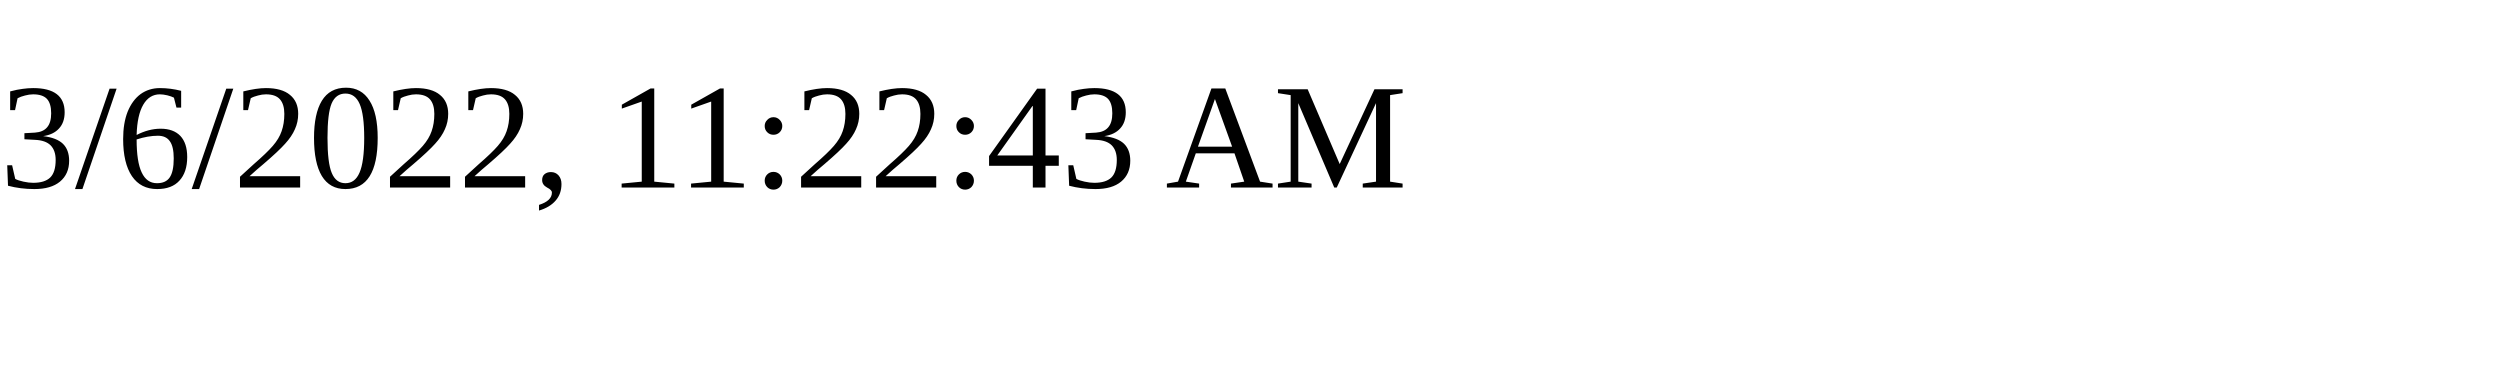
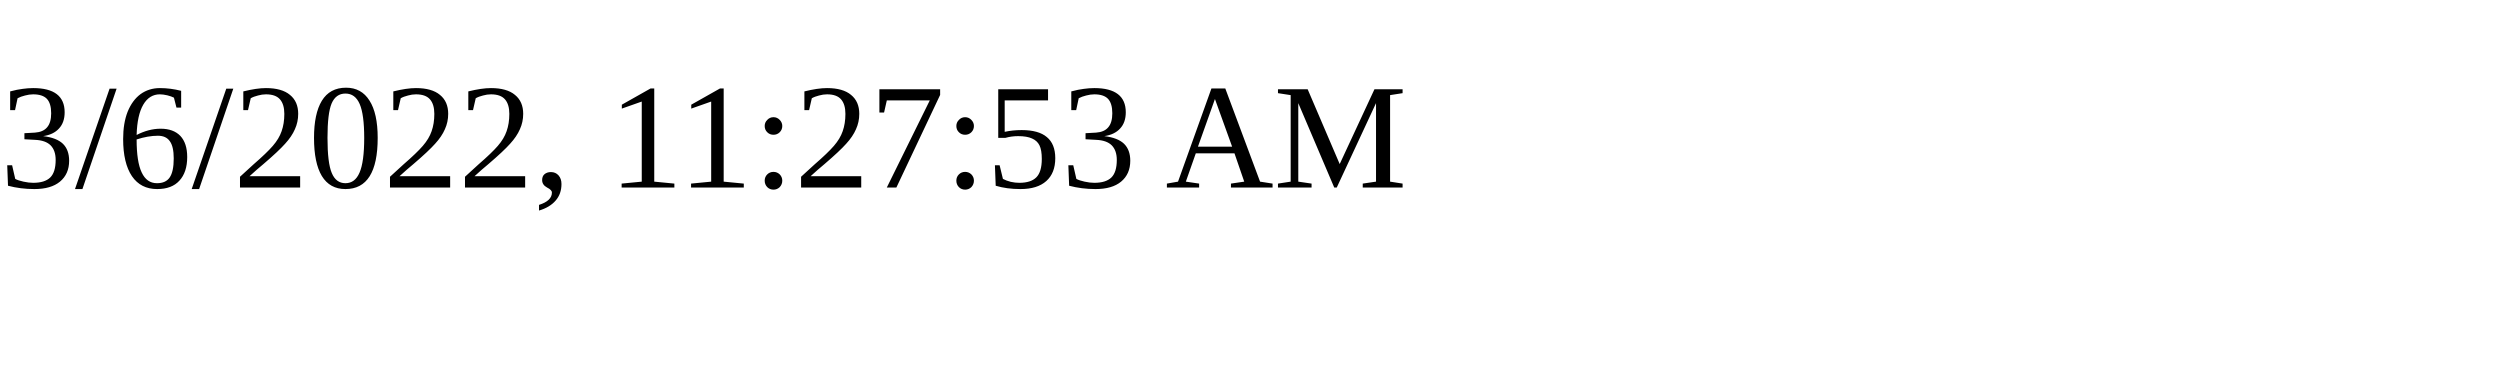
<svg xmlns="http://www.w3.org/2000/svg" height="30" width="200">
-   <text x="0" y="15">3/6/2022, 11:22:43 AM</text>
+   <text x="0" y="15">3/6/2022, 11:27:53 AM</text>
</svg>
